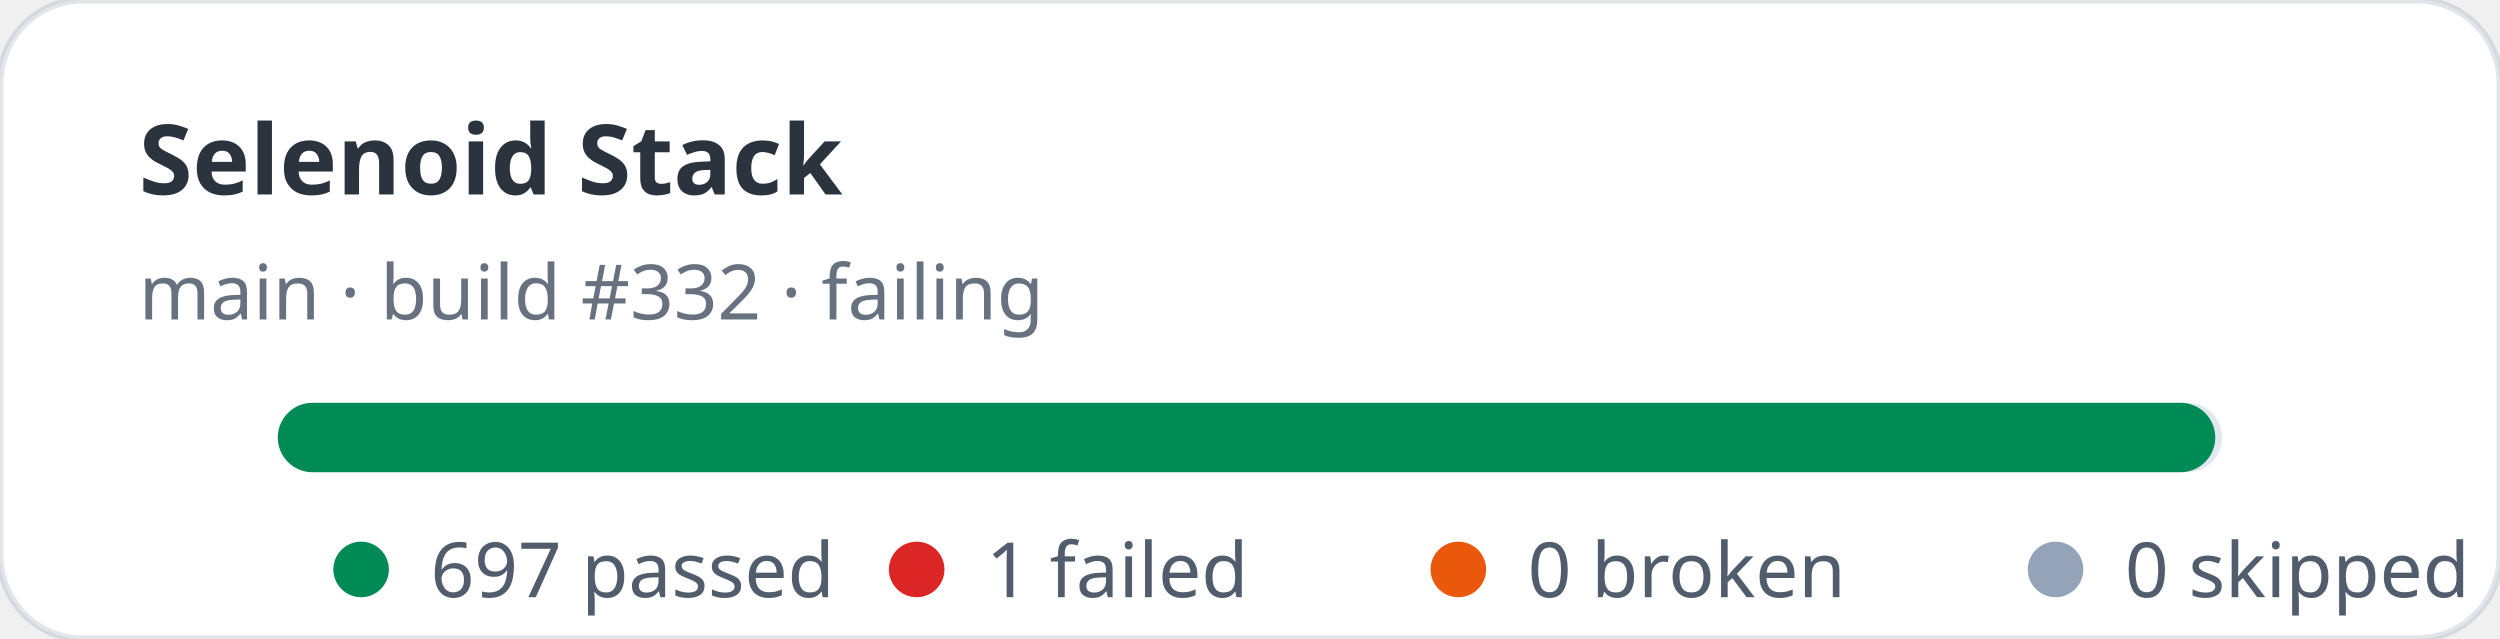
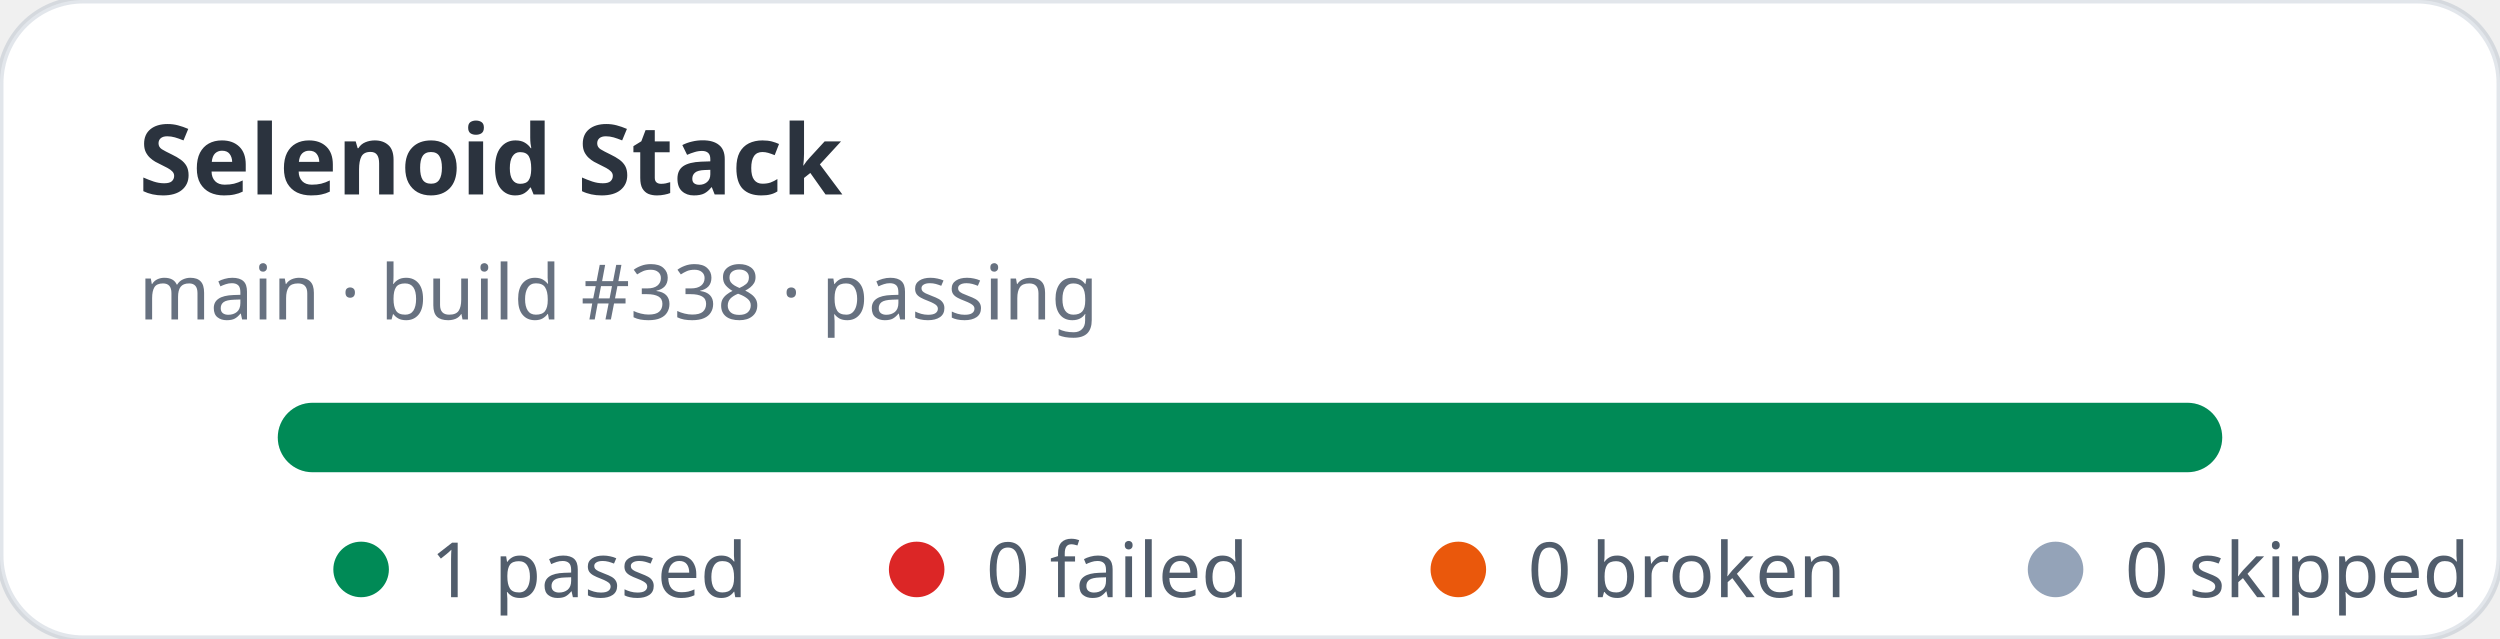
- <svg xmlns="http://www.w3.org/2000/svg" width="360" height="92" viewBox="0 0 360 92" role="img" aria-label="Selenoid Stack stats: 697 passed, 1 failed">
+ <svg xmlns="http://www.w3.org/2000/svg" width="360" height="92" viewBox="0 0 360 92" role="img" aria-label="Selenoid Stack stats: 1 passed, 0 failed">
  <rect width="360" height="92" rx="12" fill="#ffffff" stroke="rgba(11,48,86,0.12)" />
  <text x="20" y="28" fill="rgba(1,10,24,0.83)" font-family="ui-sans-serif,system-ui,sans-serif" font-size="14" font-weight="700">Selenoid Stack</text>
-   <text x="20" y="46" fill="rgba(2,19,44,0.6)" font-family="ui-sans-serif,system-ui,sans-serif" font-size="11">main · build #332 · failing</text>
+   <text x="20" y="46" fill="rgba(2,19,44,0.6)" font-family="ui-sans-serif,system-ui,sans-serif" font-size="11">main · build #338 · passing</text>
  <rect x="40" y="58" width="280" height="10" rx="5" fill="#e2e8f0" />
-   <rect x="40" y="58" width="279" height="10" rx="5" fill="#008a56" />
+   <rect x="40" y="58" width="280" height="10" rx="5" fill="#008a56" />
  <g font-family="ui-sans-serif,system-ui,sans-serif" font-size="11" fill="rgba(1,18,40,0.68)">
    <circle cx="52" cy="82" r="4" fill="#008a56" />
-     <text x="62" y="86">697 passed</text>
+     <text x="62" y="86">1 passed</text>
    <circle cx="132" cy="82" r="4" fill="#dc2626" />
-     <text x="142" y="86">1 failed</text>
+     <text x="142" y="86">0 failed</text>
    <circle cx="210" cy="82" r="4" fill="#ea580c" />
    <text x="220" y="86">0 broken</text>
    <circle cx="296" cy="82" r="4" fill="#94a3b8" />
    <text x="306" y="86">0 skipped</text>
  </g>
</svg>
